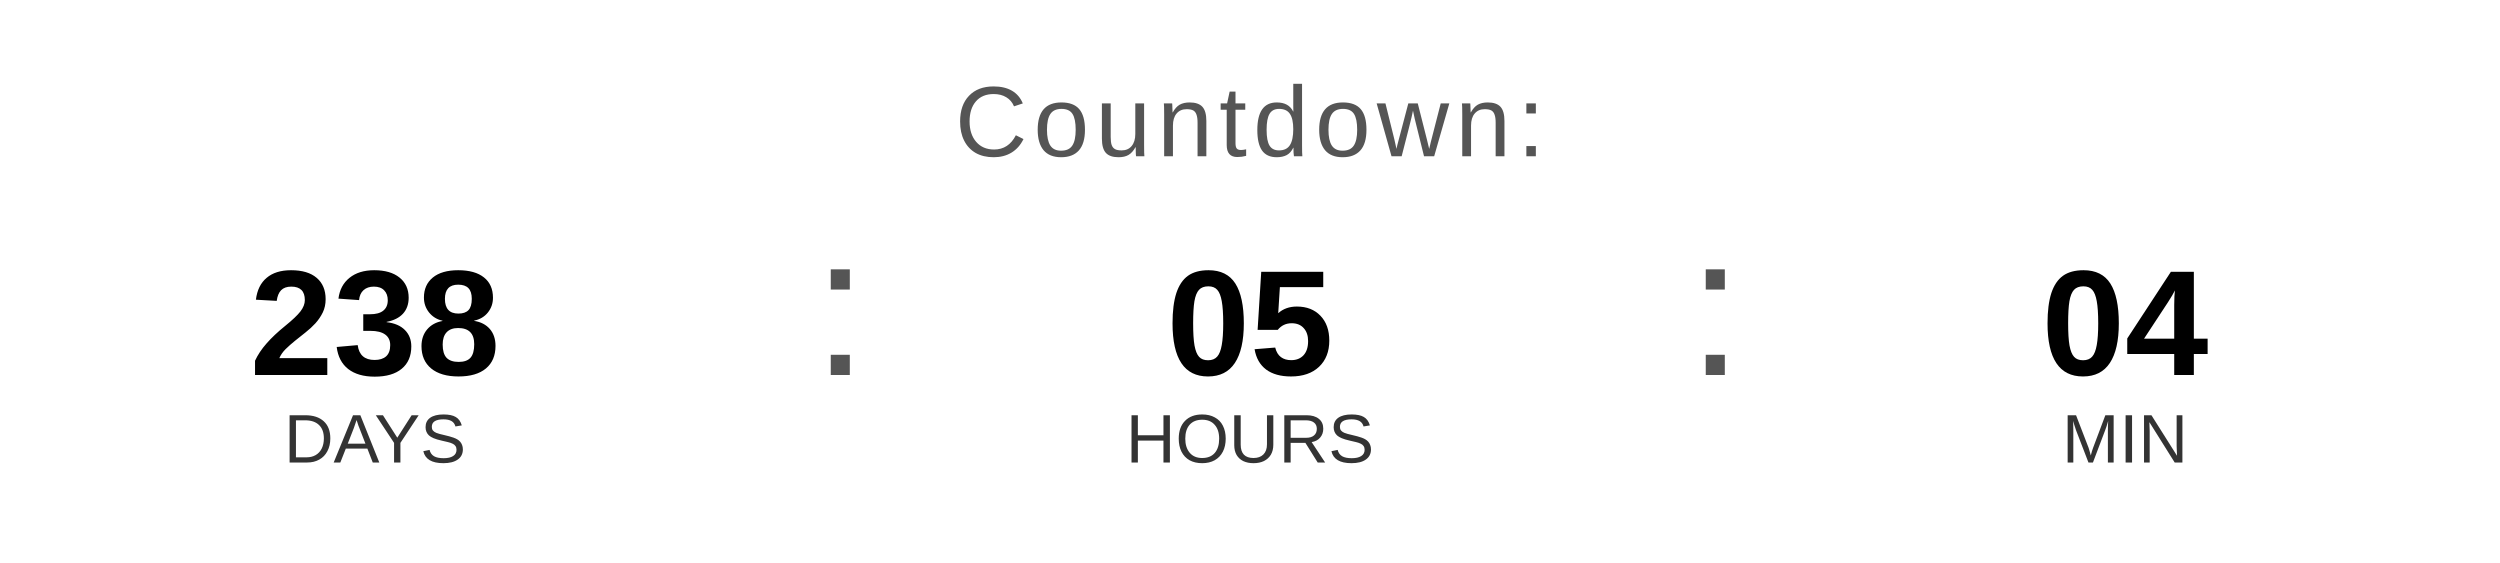
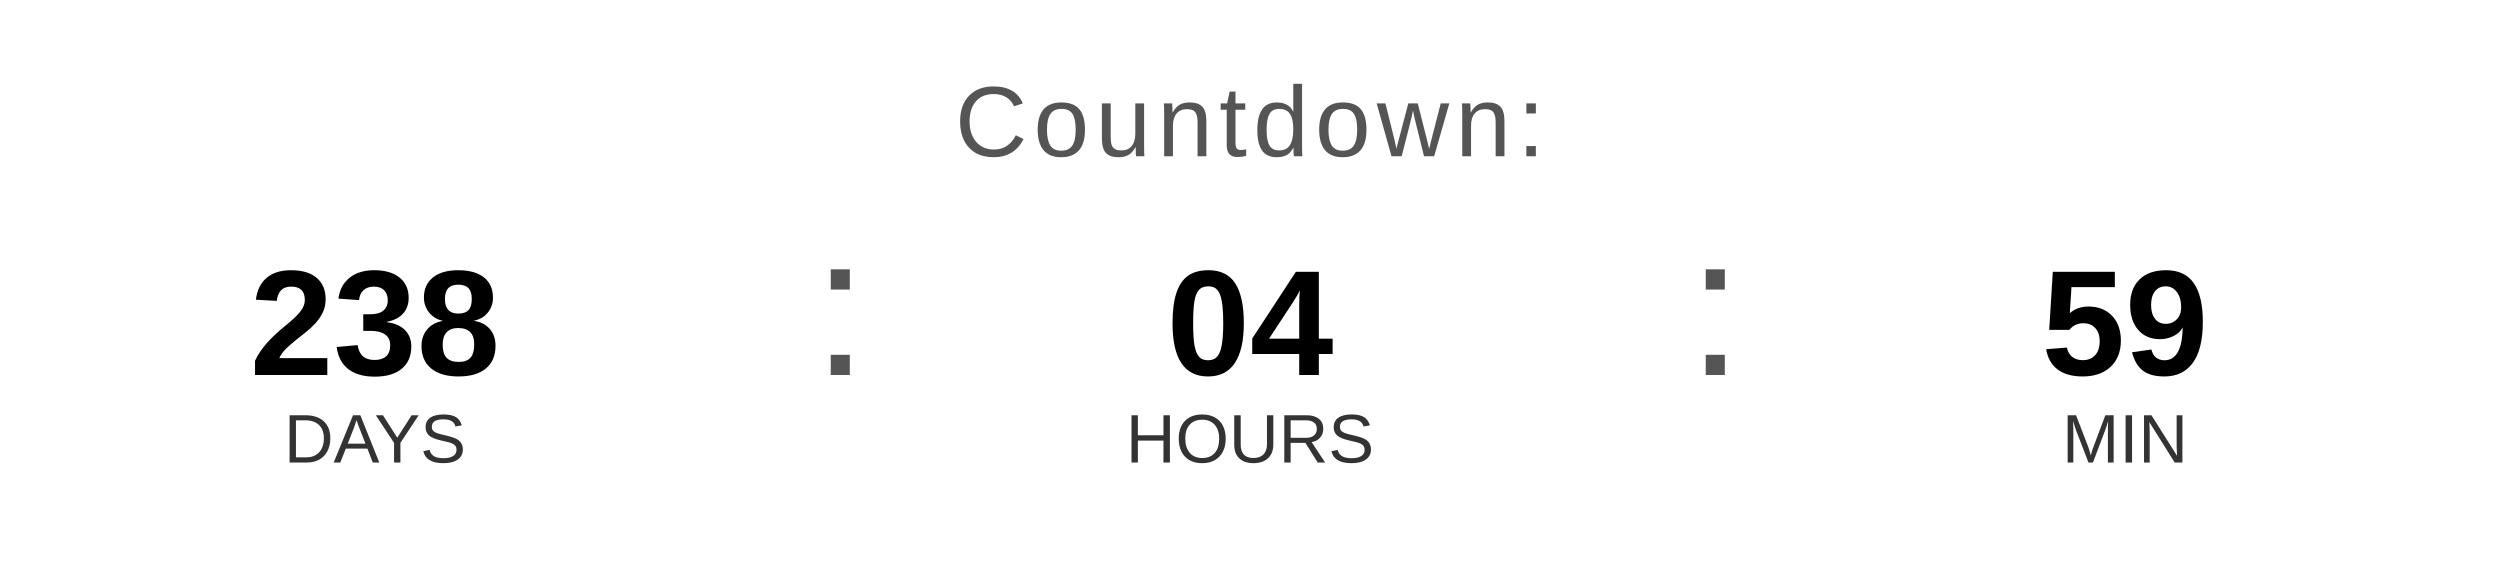
<svg xmlns="http://www.w3.org/2000/svg" width="400" height="90" viewBox="0 0 400 90">
  <text x="200" y="25" font-family="Arial, Helvetica, sans-serif" font-size="16" fill="#555555" text-anchor="middle" letter-spacing="1">
    Countdown:
  </text>
  <text x="60" y="60" font-family="Arial, Helvetica, sans-serif" font-size="24" font-weight="bold" fill="#000000" text-anchor="middle">238</text>
  <text x="60" y="74" font-family="Arial, Helvetica, sans-serif" font-size="11" fill="#333333" text-anchor="middle">DAYS</text>
  <text x="130" y="60" font-family="Arial, sans-serif" font-size="32" fill="#555555">:</text>
-   <text x="200" y="60" font-family="Arial, Helvetica, sans-serif" font-size="24" font-weight="bold" fill="#000000" text-anchor="middle">05</text>
+   <text x="200" y="60" font-family="Arial, Helvetica, sans-serif" font-size="24" font-weight="bold" fill="#000000" text-anchor="middle">04</text>
  <text x="200" y="74" font-family="Arial, Helvetica, sans-serif" font-size="11" fill="#333333" text-anchor="middle">HOURS</text>
  <text x="270" y="60" font-family="Arial, sans-serif" font-size="32" fill="#555555">:</text>
-   <text x="340" y="60" font-family="Arial, Helvetica, sans-serif" font-size="24" font-weight="bold" fill="#000000" text-anchor="middle">04</text>
+   <text x="340" y="60" font-family="Arial, Helvetica, sans-serif" font-size="24" font-weight="bold" fill="#000000" text-anchor="middle">59</text>
  <text x="340" y="74" font-family="Arial, Helvetica, sans-serif" font-size="11" fill="#333333" text-anchor="middle">MIN</text>
</svg>
